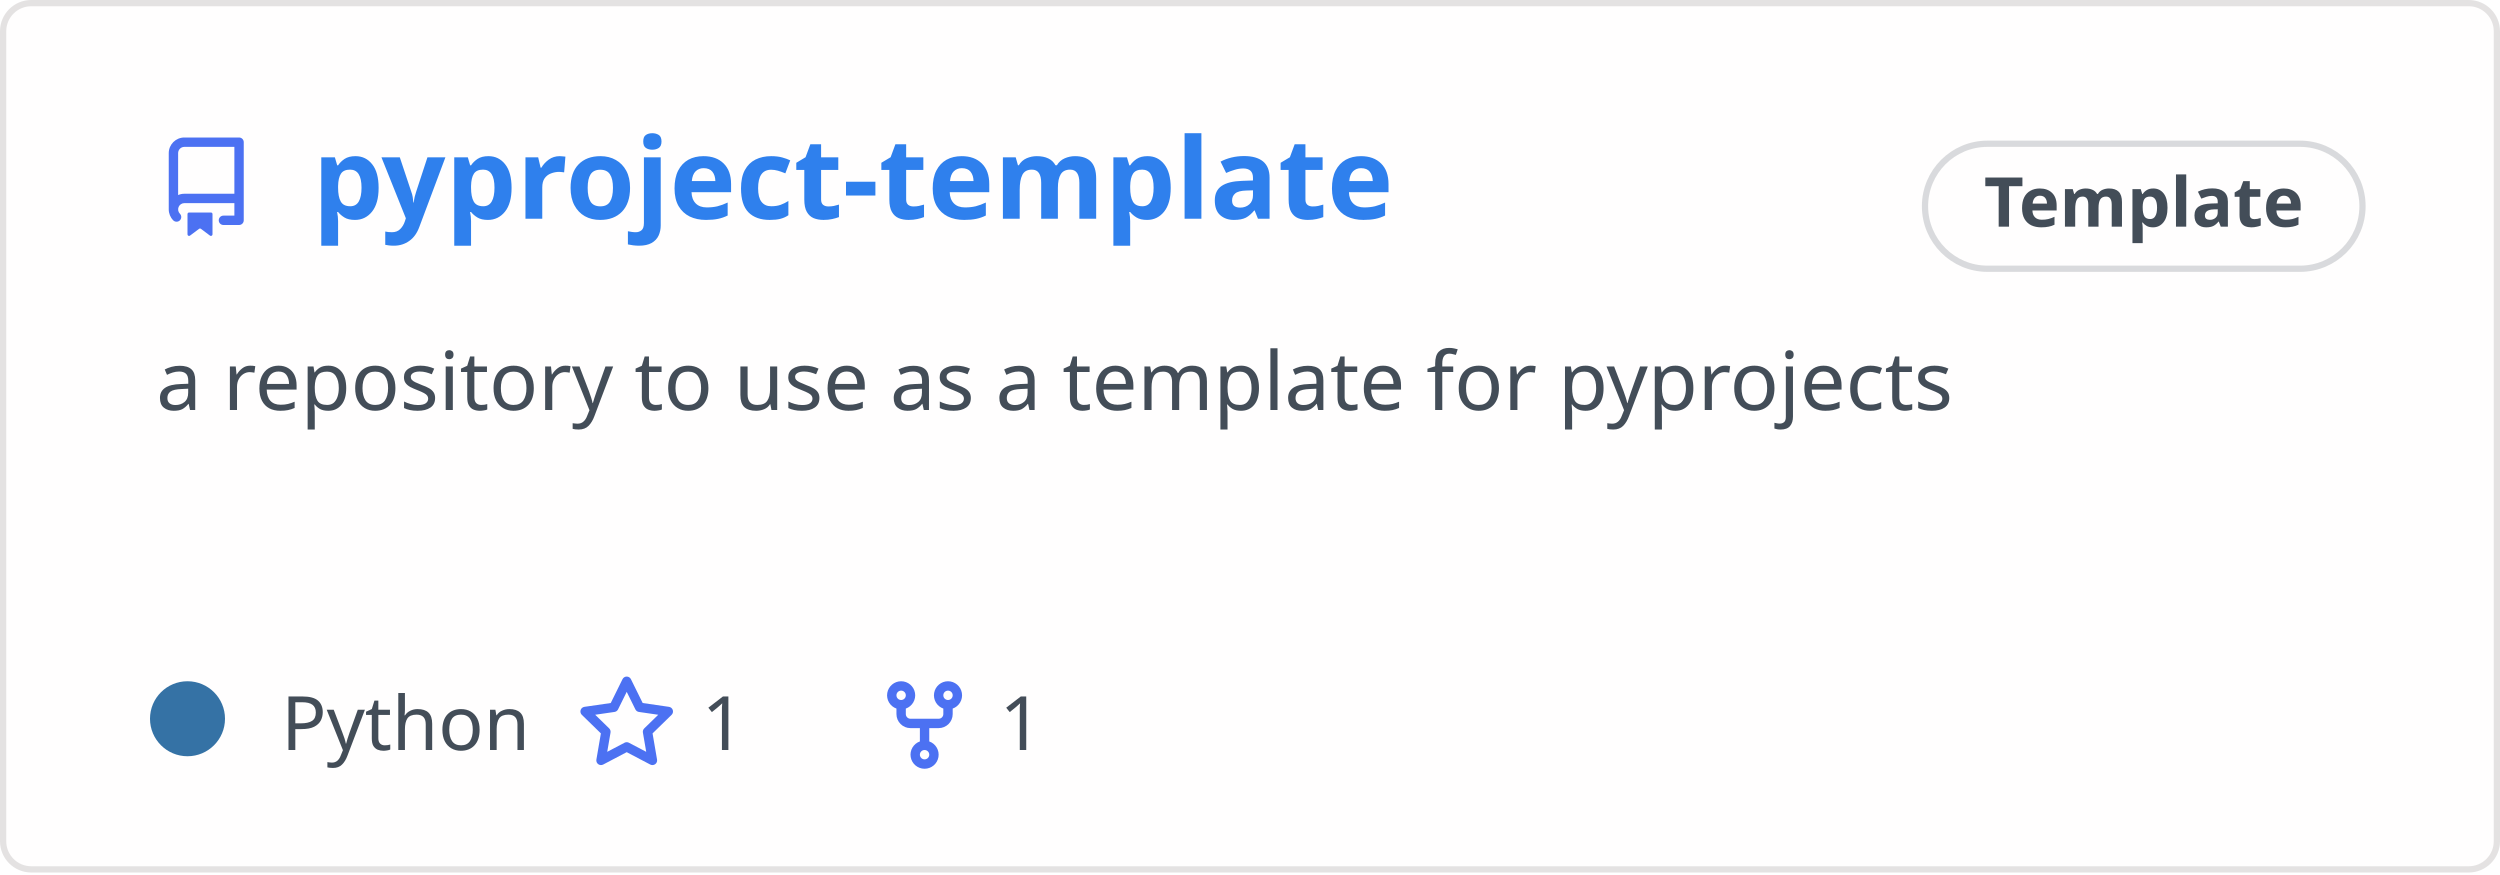
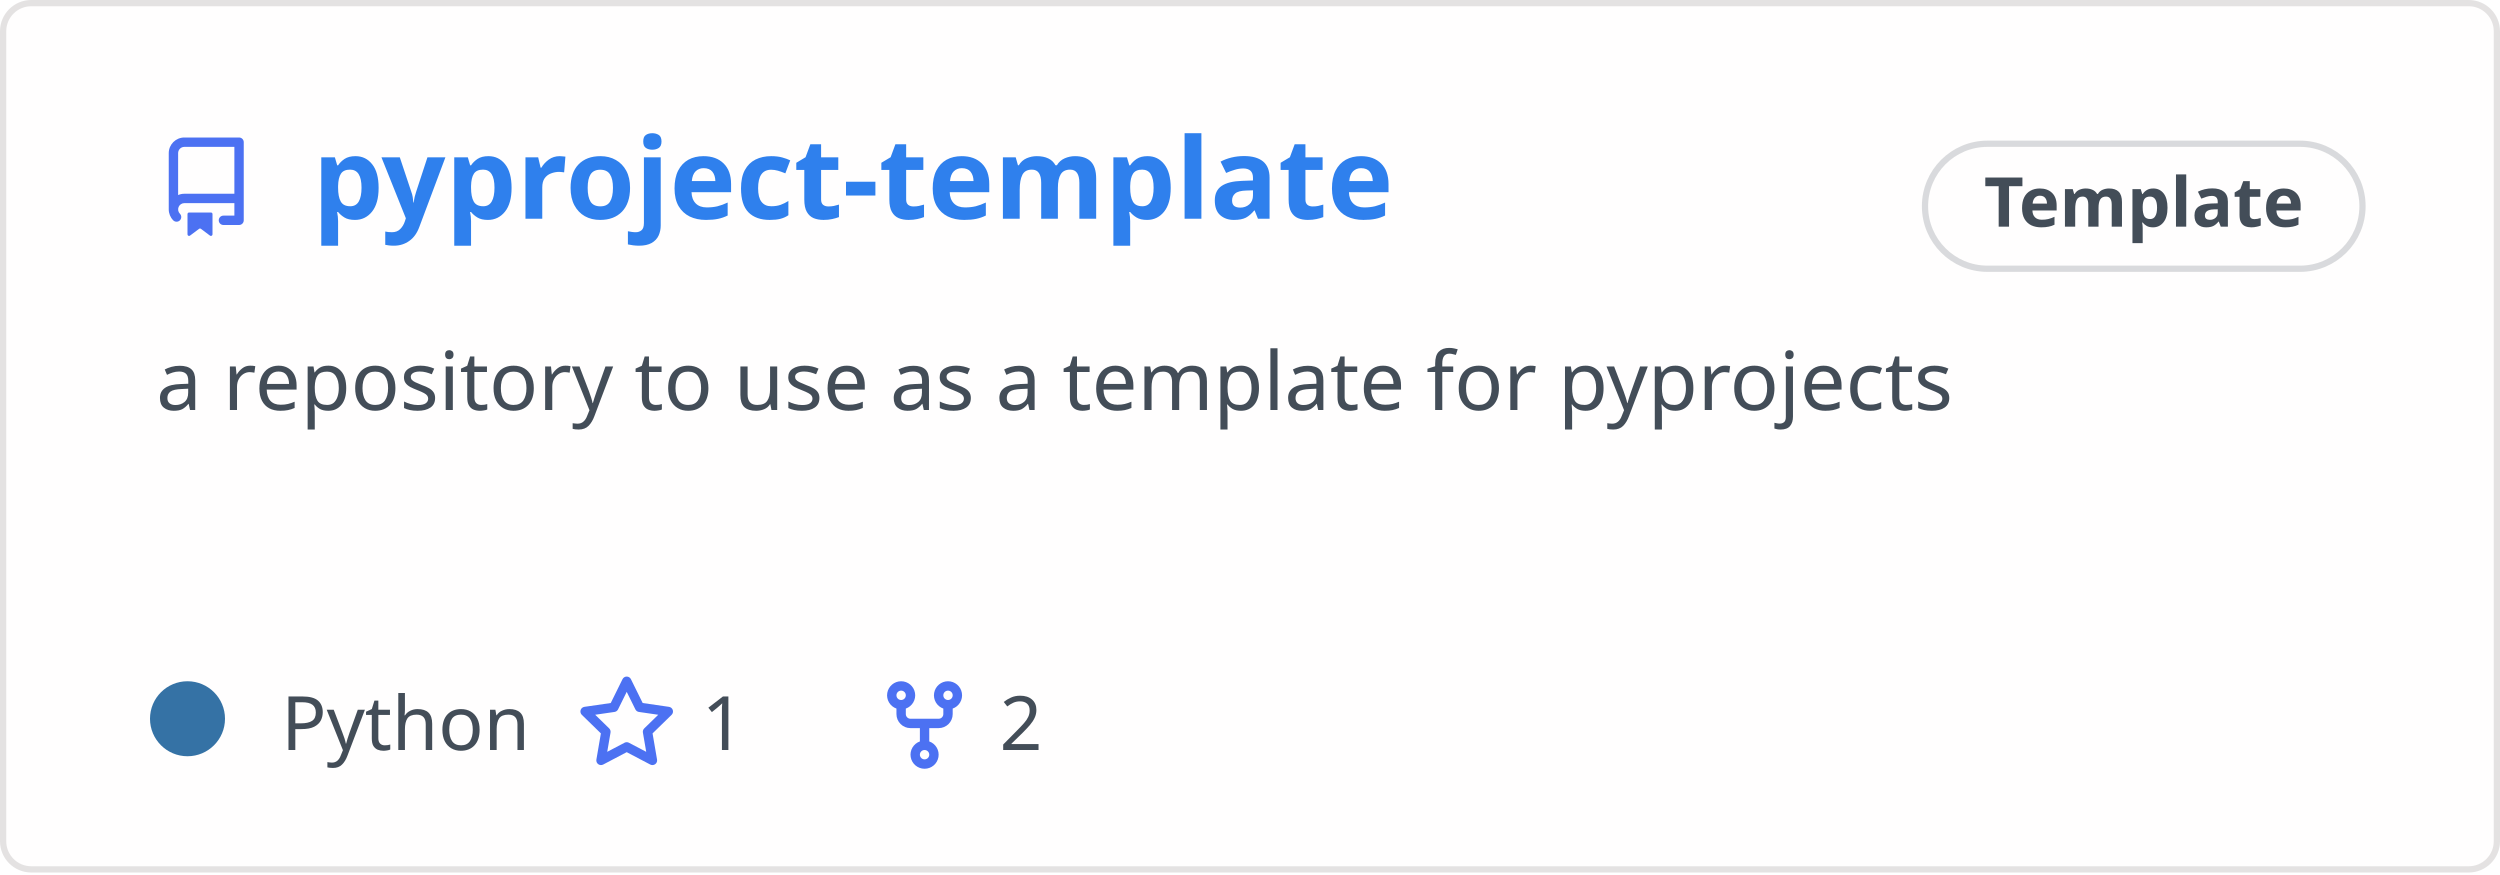
<svg xmlns="http://www.w3.org/2000/svg" width="400" height="140" viewBox="0 0 400 140" fill="none" role="img" aria-labelledby="descId">
  <style>
          .header {
            font: 600 18px 'Segoe UI', Ubuntu, Sans-Serif;
            fill: #2f80ed;
            animation: fadeInAnimation 0.8s ease-in-out forwards;
          }
          @supports(-moz-appearance: auto) {
            /* Selector detects Firefox */
            .header { font-size: 15.5px; }
          }
          
    .description { font: 400 13px 'Segoe UI', Ubuntu, Sans-Serif; fill: #434d58 }
    .gray { font: 400 12px 'Segoe UI', Ubuntu, Sans-Serif; fill: #434d58 }
    .icon { fill: #4c71f2 }
    .badge { font: 600 11px 'Segoe UI', Ubuntu, Sans-Serif; }
    .badge rect { opacity: 0.2 }
  

          
      /* Animations */
      @keyframes scaleInAnimation {
        from {
          transform: translate(-5px, 5px) scale(0);
        }
        to {
          transform: translate(-5px, 5px) scale(1);
        }
      }
      @keyframes fadeInAnimation {
        from {
          opacity: 0;
        }
        to {
          opacity: 1;
        }
      }
    
          * { animation-duration: 0s !important; animation-delay: 0s !important; }
        </style>
  <rect data-testid="card-bg" x="0.5" y="0.5" rx="4.5" height="99%" stroke="#e4e2e2" width="399" fill="#fffefe" stroke-opacity="1" />
  <g data-testid="card-title" transform="translate(25, 35)">
    <g transform="translate(0, 0)">
      <svg class="icon" x="0" y="-13" viewBox="0 0 16 16" version="1.1" width="16" height="16">
        <path fill-rule="evenodd" d="M2 2.5A2.5 2.5 0 014.5 0h8.75a.75.75 0 01.75.75v12.5a.75.75 0 01-.75.75h-2.5a.75.75 0 110-1.5h1.75v-2h-8a1 1 0 00-.714 1.7.75.75 0 01-1.072 1.05A2.495 2.495 0 012 11.5v-9zm10.5-1V9h-8c-.356 0-.694.074-1 .208V2.5a1 1 0 011-1h8zM5 12.25v3.25a.25.25 0 00.4.2l1.45-1.087a.25.25 0 01.3 0L8.6 15.7a.25.25 0 00.4-.2v-3.25a.25.25 0 00-.25-.25h-3.5a.25.25 0 00-.25.25z" />
      </svg>
    </g>
    <g transform="translate(25, 0)">
      <text x="0" y="0" class="header" data-testid="header">pyproject-template</text>
    </g>
  </g>
  <g data-testid="main-card-body" transform="translate(0, 55)">
    <g data-testid="badge" class="badge" transform="translate(320, -18)">
      <rect stroke="#434d58" stroke-width="1" width="70" height="20" x="-12" y="-14" ry="10" rx="10" />
      <text x="23" y="-5" alignment-baseline="central" dominant-baseline="central" text-anchor="middle" fill="#434d58">
      Template
    </text>
    </g>
    <text class="description" x="25" y="-5">
      <tspan dy="1.2em" x="25">a repository to use as a template for pyprojects</tspan>
    </text>
    <g transform="translate(30, 65)">
      <g transform="translate(0, 0)">
        <g data-testid="primary-lang">
          <circle data-testid="lang-color" cx="0" cy="-5" r="6" fill="#3572A5" />
          <text data-testid="lang-name" class="gray" x="15">Python</text>
        </g>
      </g>
      <g transform="translate(62.275, 0)">
        <g transform="translate(0, 0)">
          <svg class="icon" y="-12" viewBox="0 0 16 16" version="1.1" width="16" height="16">
            <path fill-rule="evenodd" d="M8 .25a.75.75 0 01.673.418l1.882 3.815 4.21.612a.75.75 0 01.416 1.279l-3.046 2.97.719 4.192a.75.75 0 01-1.088.791L8 12.347l-3.766 1.98a.75.75 0 01-1.088-.79l.72-4.194L.818 6.374a.75.75 0 01.416-1.28l4.21-.611L7.327.668A.75.75 0 018 .25zm0 2.445L6.615 5.5a.75.75 0 01-.564.41l-3.097.45 2.24 2.184a.75.75 0 01.216.664l-.528 3.084 2.769-1.456a.75.75 0 01.698 0l2.77 1.456-.53-3.084a.75.75 0 01.216-.664l2.24-2.183-3.096-.45a.75.75 0 01-.564-.41L8 2.694v.001z" />
          </svg>
        </g>
        <g transform="translate(20, 0)">
          <text data-testid="stargazers" class="gray">1</text>
        </g>
      </g>
      <g transform="translate(109.9313, 0)">
        <g transform="translate(0, 0)">
          <svg class="icon" y="-12" viewBox="0 0 16 16" version="1.1" width="16" height="16">
            <path fill-rule="evenodd" d="M5 3.25a.75.75 0 11-1.5 0 .75.75 0 011.5 0zm0 2.122a2.25 2.25 0 10-1.5 0v.878A2.25 2.25 0 005.75 8.5h1.5v2.128a2.251 2.251 0 101.5 0V8.5h1.5a2.25 2.25 0 002.25-2.25v-.878a2.25 2.25 0 10-1.5 0v.878a.75.75 0 01-.75.75h-4.5A.75.75 0 015 6.25v-.878zm3.75 7.378a.75.75 0 11-1.5 0 .75.75 0 011.5 0zm3-8.75a.75.75 0 100-1.5.75.75 0 000 1.5z" />
          </svg>
        </g>
        <g transform="translate(20, 0)">
-           <text data-testid="forkcount" class="gray">1</text>
+           <text data-testid="forkcount" class="gray">2</text>
        </g>
      </g>
    </g>
  </g>
</svg>
